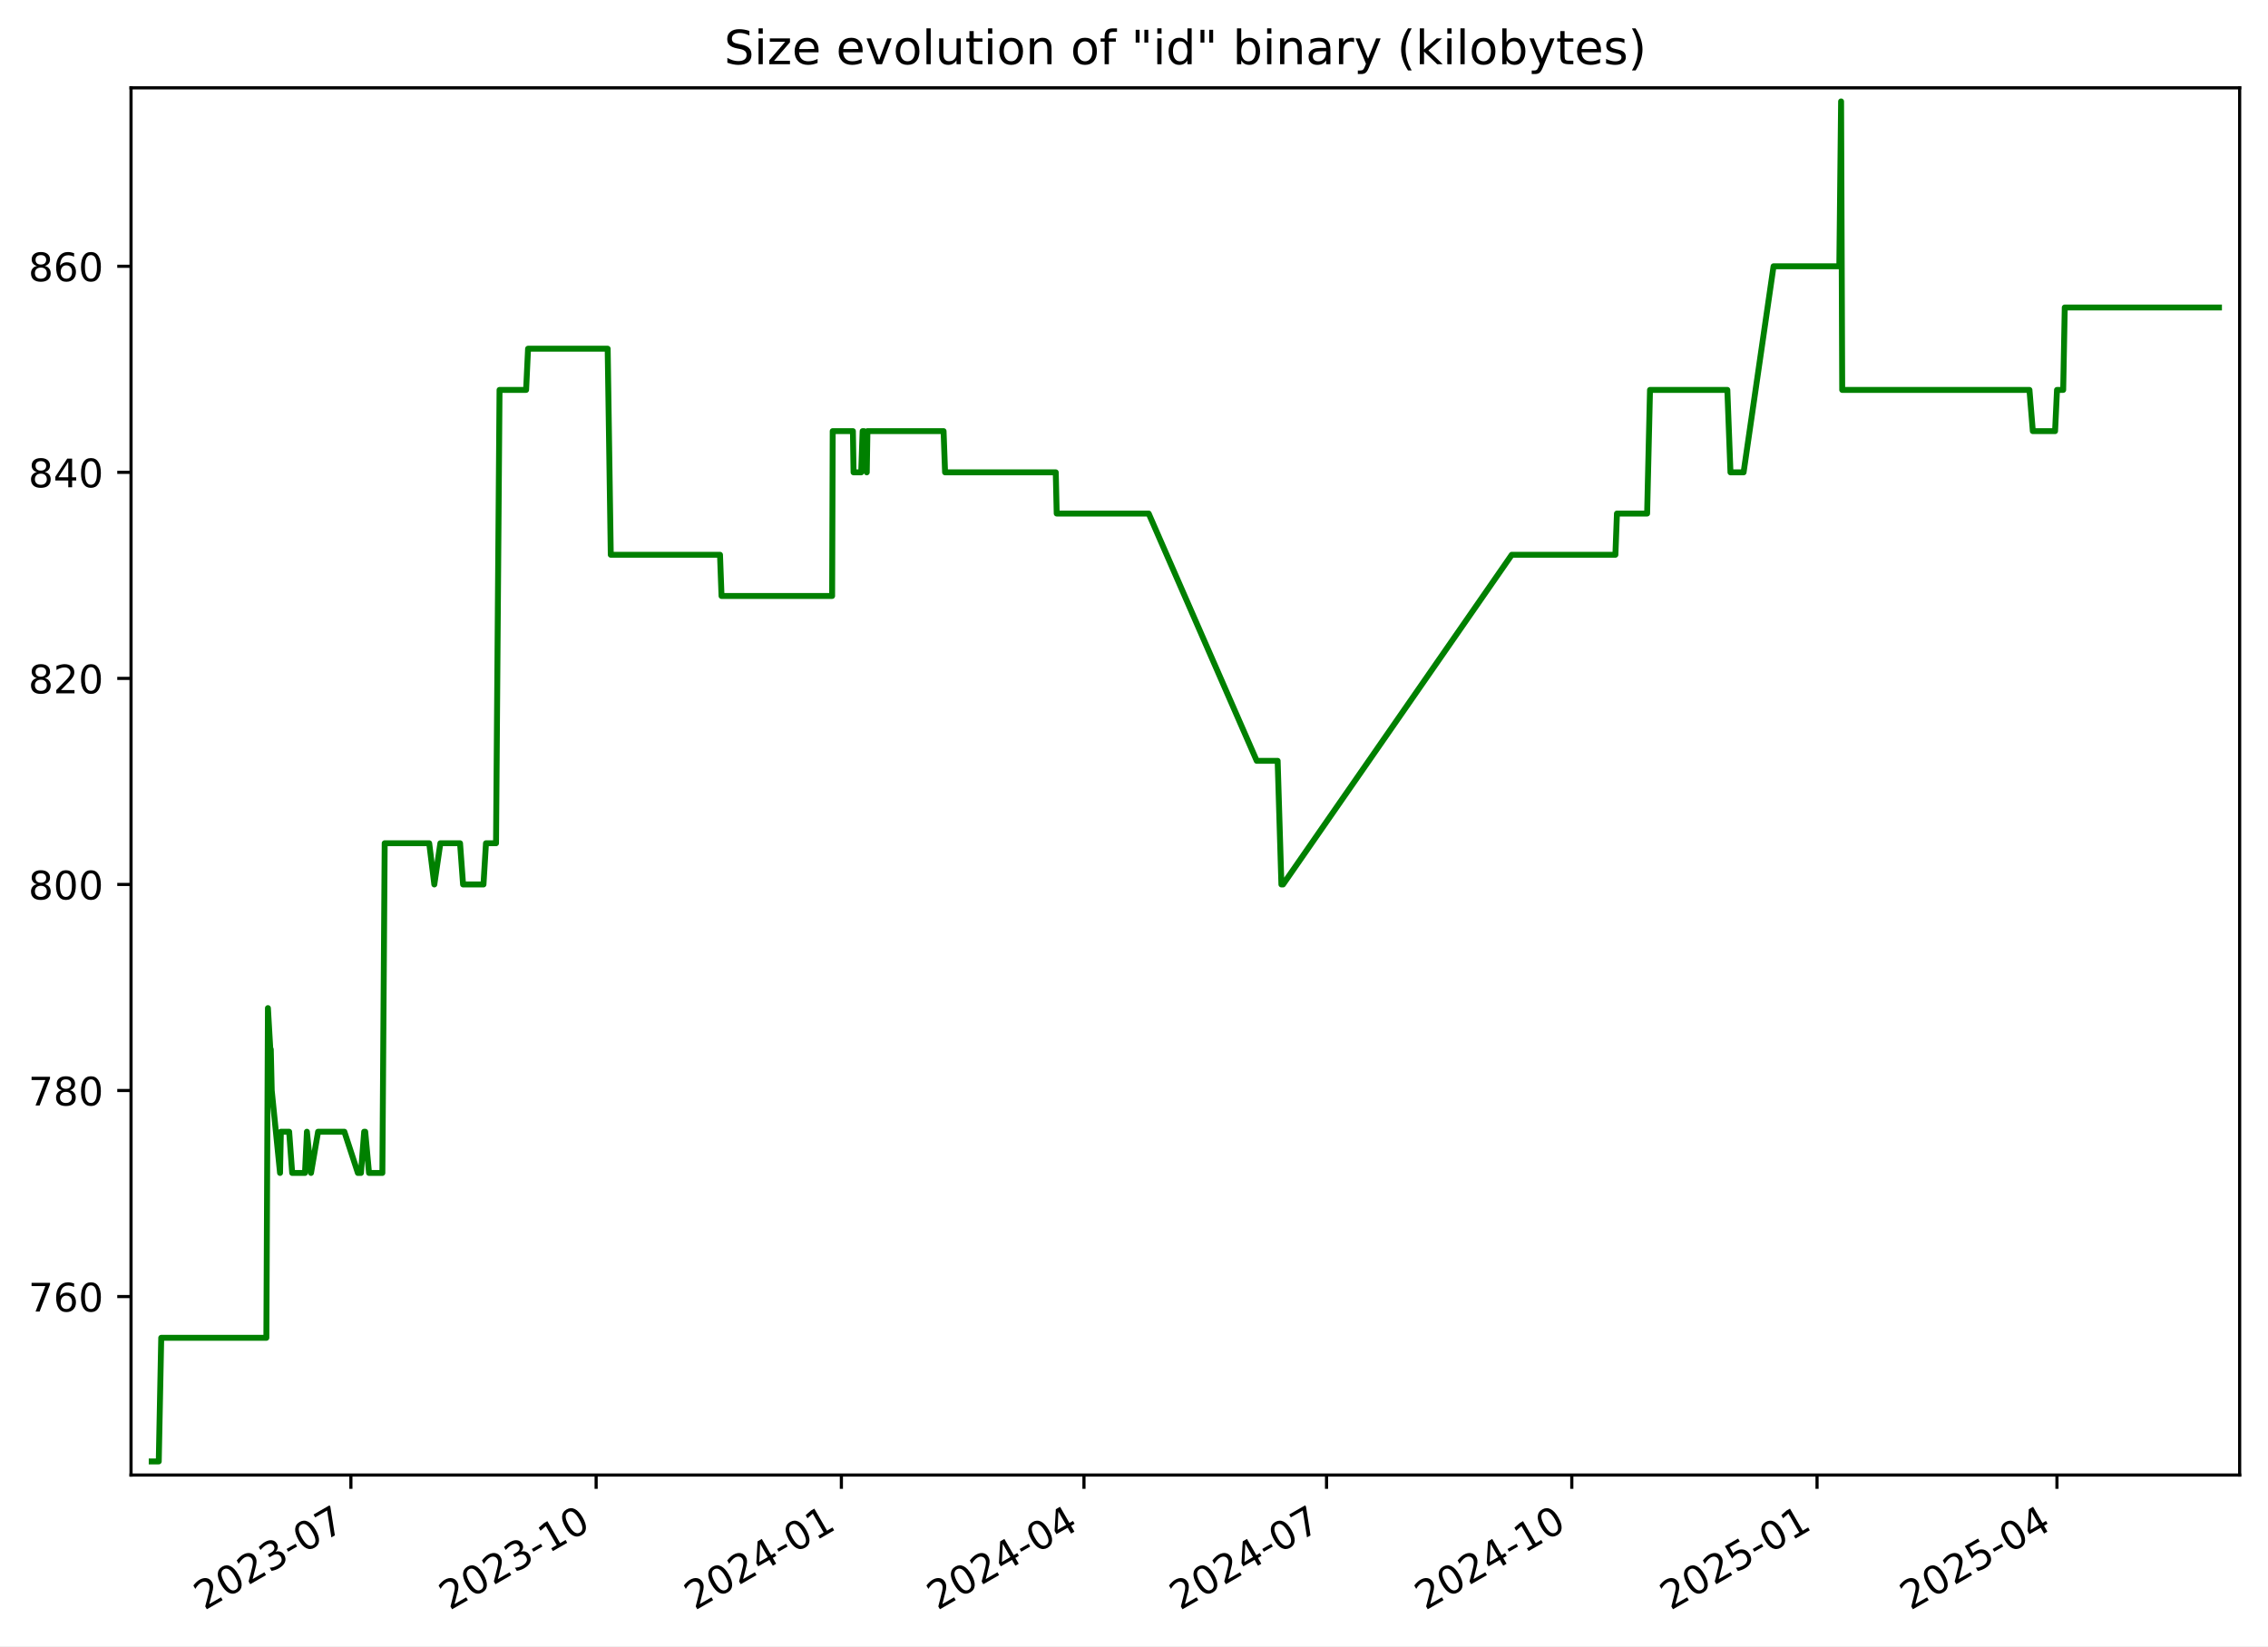
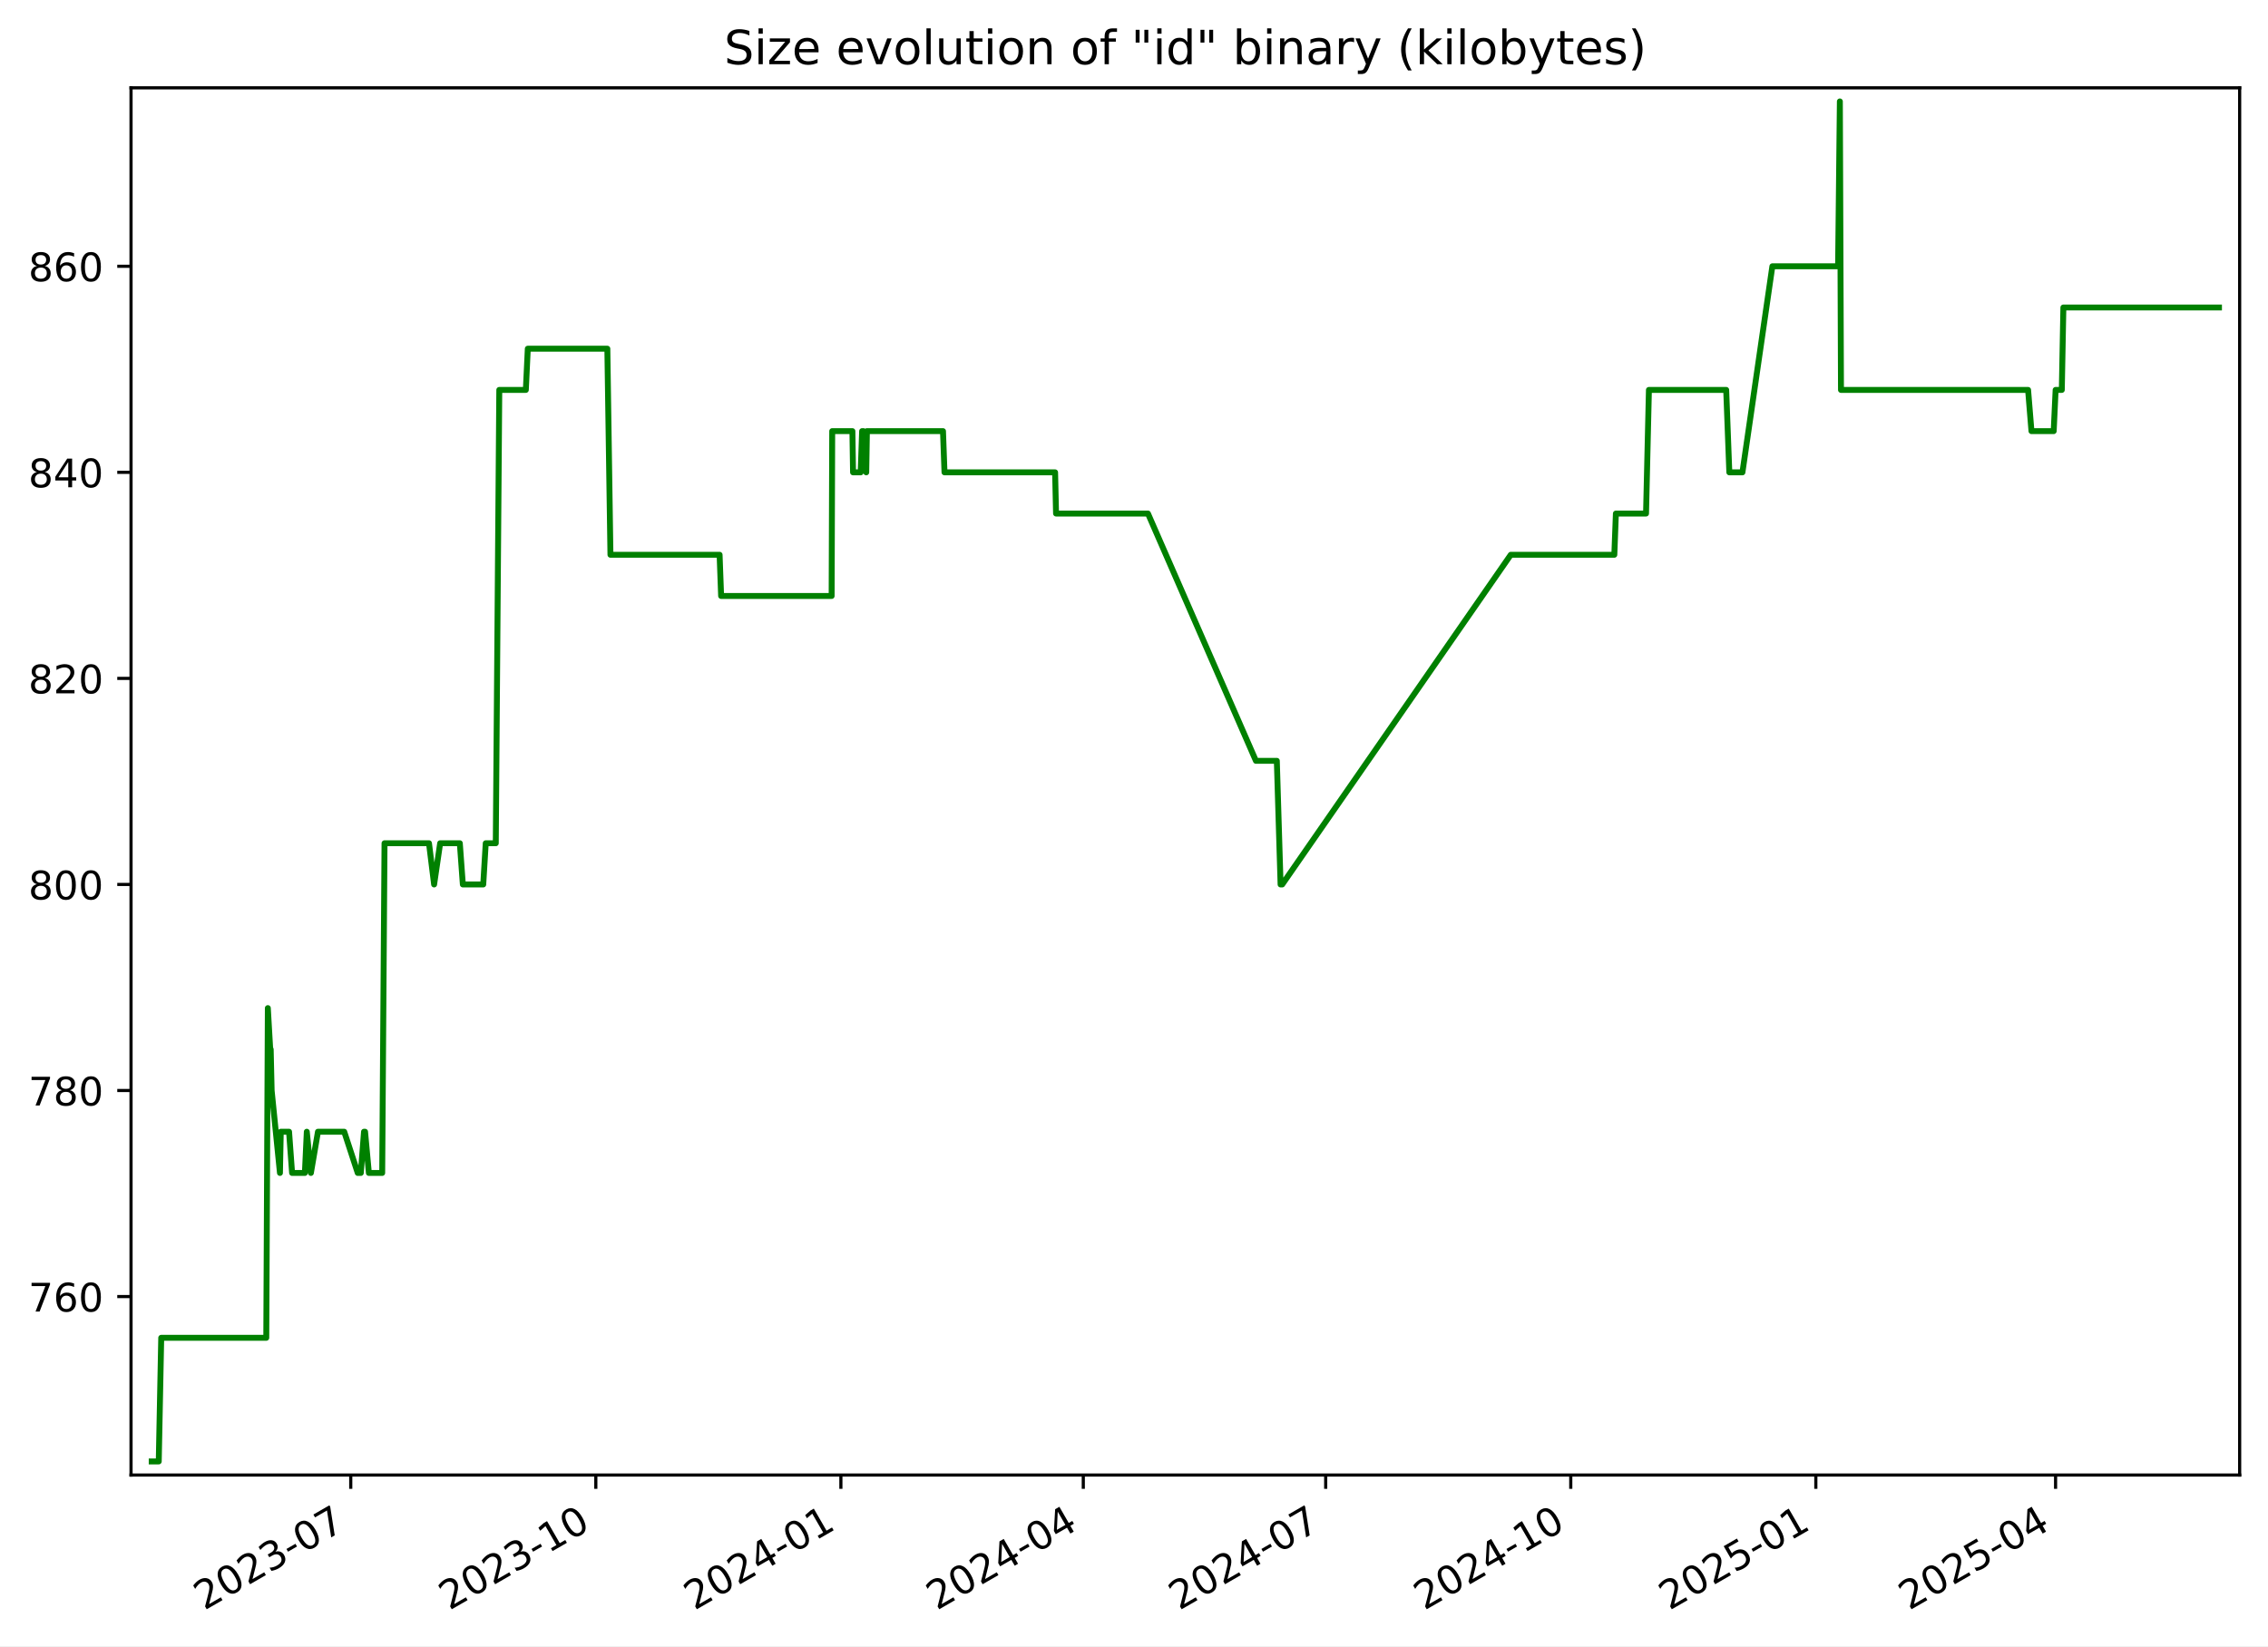
<svg xmlns="http://www.w3.org/2000/svg" xmlns:xlink="http://www.w3.org/1999/xlink" width="576.168pt" height="418.303pt" viewBox="0 0 576.168 418.303" version="1.1">
  <defs>
    <style type="text/css">*{stroke-linejoin: round; stroke-linecap: butt}</style>
  </defs>
  <g id="figure_1">
    <g id="patch_1">
      <path d="M -0 418.303  L 576.168 418.303  L 576.168 0  L -0 0  z " style="fill: #ffffff" />
    </g>
    <g id="axes_1">
      <g id="patch_2">
        <path d="M 33.288 374.83  L 568.967 374.83  L 568.967 22.318  L 33.288 22.318  z " style="fill: #ffffff" />
      </g>
      <g id="matplotlib.axis_1">
        <g id="xtick_1">
          <g id="line2d_1">
            <defs>
-               <path id="me260cd2e1e" d="M 0 0  L 0 3.5  " style="stroke: #000000; stroke-width: 0.8" />
+               <path id="me066933e18" d="M 0 0  L 0 3.5  " style="stroke: #000000; stroke-width: 0.8" />
            </defs>
            <g>
-               <use xlink:href="#me260cd2e1e" x="89.141" y="374.83" style="stroke: #000000; stroke-width: 0.8" />
+               <use xlink:href="#me066933e18" x="89.104" y="374.83" style="stroke: #000000; stroke-width: 0.8" />
            </g>
          </g>
          <g id="text_1">
-             <g transform="translate(51.91588 409.302) rotate(-30) scale(0.1 -0.1)">
+             <g transform="translate(51.87913 409.302) rotate(-30) scale(0.1 -0.1)">
              <defs>
                <path id="DejaVuSans-32" d="M 1228 531  L 3431 531  L 3431 0  L 469 0  L 469 531  Q 828 903 1448 1529  Q 2069 2156 2228 2338  Q 2531 2678 2651 2914  Q 2772 3150 2772 3378  Q 2772 3750 2511 3984  Q 2250 4219 1831 4219  Q 1534 4219 1204 4116  Q 875 4013 500 3803  L 500 4441  Q 881 4594 1212 4672  Q 1544 4750 1819 4750  Q 2544 4750 2975 4387  Q 3406 4025 3406 3419  Q 3406 3131 3298 2873  Q 3191 2616 2906 2266  Q 2828 2175 2409 1742  Q 1991 1309 1228 531  z " transform="scale(0.015625)" />
                <path id="DejaVuSans-30" d="M 2034 4250  Q 1547 4250 1301 3770  Q 1056 3291 1056 2328  Q 1056 1369 1301 889  Q 1547 409 2034 409  Q 2525 409 2770 889  Q 3016 1369 3016 2328  Q 3016 3291 2770 3770  Q 2525 4250 2034 4250  z M 2034 4750  Q 2819 4750 3233 4129  Q 3647 3509 3647 2328  Q 3647 1150 3233 529  Q 2819 -91 2034 -91  Q 1250 -91 836 529  Q 422 1150 422 2328  Q 422 3509 836 4129  Q 1250 4750 2034 4750  z " transform="scale(0.015625)" />
                <path id="DejaVuSans-33" d="M 2597 2516  Q 3050 2419 3304 2112  Q 3559 1806 3559 1356  Q 3559 666 3084 287  Q 2609 -91 1734 -91  Q 1441 -91 1130 -33  Q 819 25 488 141  L 488 750  Q 750 597 1062 519  Q 1375 441 1716 441  Q 2309 441 2620 675  Q 2931 909 2931 1356  Q 2931 1769 2642 2001  Q 2353 2234 1838 2234  L 1294 2234  L 1294 2753  L 1863 2753  Q 2328 2753 2575 2939  Q 2822 3125 2822 3475  Q 2822 3834 2567 4026  Q 2313 4219 1838 4219  Q 1578 4219 1281 4162  Q 984 4106 628 3988  L 628 4550  Q 988 4650 1302 4700  Q 1616 4750 1894 4750  Q 2613 4750 3031 4423  Q 3450 4097 3450 3541  Q 3450 3153 3228 2886  Q 3006 2619 2597 2516  z " transform="scale(0.015625)" />
                <path id="DejaVuSans-2d" d="M 313 2009  L 1997 2009  L 1997 1497  L 313 1497  L 313 2009  z " transform="scale(0.015625)" />
                <path id="DejaVuSans-37" d="M 525 4666  L 3525 4666  L 3525 4397  L 1831 0  L 1172 0  L 2766 4134  L 525 4134  L 525 4666  z " transform="scale(0.015625)" />
              </defs>
              <use xlink:href="#DejaVuSans-32" />
              <use xlink:href="#DejaVuSans-30" x="63.623" />
              <use xlink:href="#DejaVuSans-32" x="127.246" />
              <use xlink:href="#DejaVuSans-33" x="190.869" />
              <use xlink:href="#DejaVuSans-2d" x="254.492" />
              <use xlink:href="#DejaVuSans-30" x="290.576" />
              <use xlink:href="#DejaVuSans-37" x="354.199" />
            </g>
          </g>
        </g>
        <g id="xtick_2">
          <g id="line2d_2">
            <g>
-               <use xlink:href="#me260cd2e1e" x="151.444" y="374.83" style="stroke: #000000; stroke-width: 0.8" />
+               <use xlink:href="#me066933e18" x="151.362" y="374.83" style="stroke: #000000; stroke-width: 0.8" />
            </g>
          </g>
          <g id="text_2">
-             <g transform="translate(114.2191 409.302) rotate(-30) scale(0.1 -0.1)">
+             <g transform="translate(114.1371 409.302) rotate(-30) scale(0.1 -0.1)">
              <defs>
                <path id="DejaVuSans-31" d="M 794 531  L 1825 531  L 1825 4091  L 703 3866  L 703 4441  L 1819 4666  L 2450 4666  L 2450 531  L 3481 531  L 3481 0  L 794 0  L 794 531  z " transform="scale(0.015625)" />
              </defs>
              <use xlink:href="#DejaVuSans-32" />
              <use xlink:href="#DejaVuSans-30" x="63.623" />
              <use xlink:href="#DejaVuSans-32" x="127.246" />
              <use xlink:href="#DejaVuSans-33" x="190.869" />
              <use xlink:href="#DejaVuSans-2d" x="254.492" />
              <use xlink:href="#DejaVuSans-31" x="290.576" />
              <use xlink:href="#DejaVuSans-30" x="354.199" />
            </g>
          </g>
        </g>
        <g id="xtick_3">
          <g id="line2d_3">
            <g>
-               <use xlink:href="#me260cd2e1e" x="213.747" y="374.83" style="stroke: #000000; stroke-width: 0.8" />
+               <use xlink:href="#me066933e18" x="213.62" y="374.83" style="stroke: #000000; stroke-width: 0.8" />
            </g>
          </g>
          <g id="text_3">
-             <g transform="translate(176.5223 409.302) rotate(-30) scale(0.1 -0.1)">
+             <g transform="translate(176.3951 409.302) rotate(-30) scale(0.1 -0.1)">
              <defs>
                <path id="DejaVuSans-34" d="M 2419 4116  L 825 1625  L 2419 1625  L 2419 4116  z M 2253 4666  L 3047 4666  L 3047 1625  L 3713 1625  L 3713 1100  L 3047 1100  L 3047 0  L 2419 0  L 2419 1100  L 313 1100  L 313 1709  L 2253 4666  z " transform="scale(0.015625)" />
              </defs>
              <use xlink:href="#DejaVuSans-32" />
              <use xlink:href="#DejaVuSans-30" x="63.623" />
              <use xlink:href="#DejaVuSans-32" x="127.246" />
              <use xlink:href="#DejaVuSans-34" x="190.869" />
              <use xlink:href="#DejaVuSans-2d" x="254.492" />
              <use xlink:href="#DejaVuSans-30" x="290.576" />
              <use xlink:href="#DejaVuSans-31" x="354.199" />
            </g>
          </g>
        </g>
        <g id="xtick_4">
          <g id="line2d_4">
            <g>
-               <use xlink:href="#me260cd2e1e" x="275.373" y="374.83" style="stroke: #000000; stroke-width: 0.8" />
+               <use xlink:href="#me066933e18" x="275.201" y="374.83" style="stroke: #000000; stroke-width: 0.8" />
            </g>
          </g>
          <g id="text_4">
-             <g transform="translate(238.1483 409.302) rotate(-30) scale(0.1 -0.1)">
+             <g transform="translate(237.9763 409.302) rotate(-30) scale(0.1 -0.1)">
              <use xlink:href="#DejaVuSans-32" />
              <use xlink:href="#DejaVuSans-30" x="63.623" />
              <use xlink:href="#DejaVuSans-32" x="127.246" />
              <use xlink:href="#DejaVuSans-34" x="190.869" />
              <use xlink:href="#DejaVuSans-2d" x="254.492" />
              <use xlink:href="#DejaVuSans-30" x="290.576" />
              <use xlink:href="#DejaVuSans-34" x="354.199" />
            </g>
          </g>
        </g>
        <g id="xtick_5">
          <g id="line2d_5">
            <g>
-               <use xlink:href="#me260cd2e1e" x="336.999" y="374.83" style="stroke: #000000; stroke-width: 0.8" />
+               <use xlink:href="#me066933e18" x="336.782" y="374.83" style="stroke: #000000; stroke-width: 0.8" />
            </g>
          </g>
          <g id="text_5">
-             <g transform="translate(299.7743 409.302) rotate(-30) scale(0.1 -0.1)">
+             <g transform="translate(299.5576 409.302) rotate(-30) scale(0.1 -0.1)">
              <use xlink:href="#DejaVuSans-32" />
              <use xlink:href="#DejaVuSans-30" x="63.623" />
              <use xlink:href="#DejaVuSans-32" x="127.246" />
              <use xlink:href="#DejaVuSans-34" x="190.869" />
              <use xlink:href="#DejaVuSans-2d" x="254.492" />
              <use xlink:href="#DejaVuSans-30" x="290.576" />
              <use xlink:href="#DejaVuSans-37" x="354.199" />
            </g>
          </g>
        </g>
        <g id="xtick_6">
          <g id="line2d_6">
            <g>
-               <use xlink:href="#me260cd2e1e" x="399.302" y="374.83" style="stroke: #000000; stroke-width: 0.8" />
+               <use xlink:href="#me066933e18" x="399.04" y="374.83" style="stroke: #000000; stroke-width: 0.8" />
            </g>
          </g>
          <g id="text_6">
-             <g transform="translate(362.0775 409.302) rotate(-30) scale(0.1 -0.1)">
+             <g transform="translate(361.8155 409.302) rotate(-30) scale(0.1 -0.1)">
              <use xlink:href="#DejaVuSans-32" />
              <use xlink:href="#DejaVuSans-30" x="63.623" />
              <use xlink:href="#DejaVuSans-32" x="127.246" />
              <use xlink:href="#DejaVuSans-34" x="190.869" />
              <use xlink:href="#DejaVuSans-2d" x="254.492" />
              <use xlink:href="#DejaVuSans-31" x="290.576" />
              <use xlink:href="#DejaVuSans-30" x="354.199" />
            </g>
          </g>
        </g>
        <g id="xtick_7">
          <g id="line2d_7">
            <g>
-               <use xlink:href="#me260cd2e1e" x="461.606" y="374.83" style="stroke: #000000; stroke-width: 0.8" />
+               <use xlink:href="#me066933e18" x="461.298" y="374.83" style="stroke: #000000; stroke-width: 0.8" />
            </g>
          </g>
          <g id="text_7">
-             <g transform="translate(424.3807 409.302) rotate(-30) scale(0.1 -0.1)">
+             <g transform="translate(424.0735 409.302) rotate(-30) scale(0.1 -0.1)">
              <defs>
                <path id="DejaVuSans-35" d="M 691 4666  L 3169 4666  L 3169 4134  L 1269 4134  L 1269 2991  Q 1406 3038 1543 3061  Q 1681 3084 1819 3084  Q 2600 3084 3056 2656  Q 3513 2228 3513 1497  Q 3513 744 3044 326  Q 2575 -91 1722 -91  Q 1428 -91 1123 -41  Q 819 9 494 109  L 494 744  Q 775 591 1075 516  Q 1375 441 1709 441  Q 2250 441 2565 725  Q 2881 1009 2881 1497  Q 2881 1984 2565 2268  Q 2250 2553 1709 2553  Q 1456 2553 1204 2497  Q 953 2441 691 2322  L 691 4666  z " transform="scale(0.015625)" />
              </defs>
              <use xlink:href="#DejaVuSans-32" />
              <use xlink:href="#DejaVuSans-30" x="63.623" />
              <use xlink:href="#DejaVuSans-32" x="127.246" />
              <use xlink:href="#DejaVuSans-35" x="190.869" />
              <use xlink:href="#DejaVuSans-2d" x="254.492" />
              <use xlink:href="#DejaVuSans-30" x="290.576" />
              <use xlink:href="#DejaVuSans-31" x="354.199" />
            </g>
          </g>
        </g>
        <g id="xtick_8">
          <g id="line2d_8">
            <g>
-               <use xlink:href="#me260cd2e1e" x="522.554" y="374.83" style="stroke: #000000; stroke-width: 0.8" />
+               <use xlink:href="#me066933e18" x="522.203" y="374.83" style="stroke: #000000; stroke-width: 0.8" />
            </g>
          </g>
          <g id="text_8">
-             <g transform="translate(485.3295 409.302) rotate(-30) scale(0.1 -0.1)">
+             <g transform="translate(484.978 409.302) rotate(-30) scale(0.1 -0.1)">
              <use xlink:href="#DejaVuSans-32" />
              <use xlink:href="#DejaVuSans-30" x="63.623" />
              <use xlink:href="#DejaVuSans-32" x="127.246" />
              <use xlink:href="#DejaVuSans-35" x="190.869" />
              <use xlink:href="#DejaVuSans-2d" x="254.492" />
              <use xlink:href="#DejaVuSans-30" x="290.576" />
              <use xlink:href="#DejaVuSans-34" x="354.199" />
            </g>
          </g>
        </g>
      </g>
      <g id="matplotlib.axis_2">
        <g id="ytick_1">
          <g id="line2d_9">
            <defs>
-               <path id="m9ce36ecc52" d="M 0 0  L -3.5 0  " style="stroke: #000000; stroke-width: 0.8" />
+               <path id="mc339bed8b2" d="M 0 0  L -3.5 0  " style="stroke: #000000; stroke-width: 0.8" />
            </defs>
            <g>
-               <use xlink:href="#m9ce36ecc52" x="33.288" y="329.483" style="stroke: #000000; stroke-width: 0.8" />
+               <use xlink:href="#mc339bed8b2" x="33.288" y="329.483" style="stroke: #000000; stroke-width: 0.8" />
            </g>
          </g>
          <g id="text_9">
            <g transform="translate(7.2 333.2824) scale(0.1 -0.1)">
              <defs>
                <path id="DejaVuSans-36" d="M 2113 2584  Q 1688 2584 1439 2293  Q 1191 2003 1191 1497  Q 1191 994 1439 701  Q 1688 409 2113 409  Q 2538 409 2786 701  Q 3034 994 3034 1497  Q 3034 2003 2786 2293  Q 2538 2584 2113 2584  z M 3366 4563  L 3366 3988  Q 3128 4100 2886 4159  Q 2644 4219 2406 4219  Q 1781 4219 1451 3797  Q 1122 3375 1075 2522  Q 1259 2794 1537 2939  Q 1816 3084 2150 3084  Q 2853 3084 3261 2657  Q 3669 2231 3669 1497  Q 3669 778 3244 343  Q 2819 -91 2113 -91  Q 1303 -91 875 529  Q 447 1150 447 2328  Q 447 3434 972 4092  Q 1497 4750 2381 4750  Q 2619 4750 2861 4703  Q 3103 4656 3366 4563  z " transform="scale(0.015625)" />
              </defs>
              <use xlink:href="#DejaVuSans-37" />
              <use xlink:href="#DejaVuSans-36" x="63.623" />
              <use xlink:href="#DejaVuSans-30" x="127.246" />
            </g>
          </g>
        </g>
        <g id="ytick_2">
          <g id="line2d_10">
            <g>
-               <use xlink:href="#m9ce36ecc52" x="33.288" y="277.12" style="stroke: #000000; stroke-width: 0.8" />
+               <use xlink:href="#mc339bed8b2" x="33.288" y="277.12" style="stroke: #000000; stroke-width: 0.8" />
            </g>
          </g>
          <g id="text_10">
            <g transform="translate(7.2 280.9188) scale(0.1 -0.1)">
              <defs>
                <path id="DejaVuSans-38" d="M 2034 2216  Q 1584 2216 1326 1975  Q 1069 1734 1069 1313  Q 1069 891 1326 650  Q 1584 409 2034 409  Q 2484 409 2743 651  Q 3003 894 3003 1313  Q 3003 1734 2745 1975  Q 2488 2216 2034 2216  z M 1403 2484  Q 997 2584 770 2862  Q 544 3141 544 3541  Q 544 4100 942 4425  Q 1341 4750 2034 4750  Q 2731 4750 3128 4425  Q 3525 4100 3525 3541  Q 3525 3141 3298 2862  Q 3072 2584 2669 2484  Q 3125 2378 3379 2068  Q 3634 1759 3634 1313  Q 3634 634 3220 271  Q 2806 -91 2034 -91  Q 1263 -91 848 271  Q 434 634 434 1313  Q 434 1759 690 2068  Q 947 2378 1403 2484  z M 1172 3481  Q 1172 3119 1398 2916  Q 1625 2713 2034 2713  Q 2441 2713 2670 2916  Q 2900 3119 2900 3481  Q 2900 3844 2670 4047  Q 2441 4250 2034 4250  Q 1625 4250 1398 4047  Q 1172 3844 1172 3481  z " transform="scale(0.015625)" />
              </defs>
              <use xlink:href="#DejaVuSans-37" />
              <use xlink:href="#DejaVuSans-38" x="63.623" />
              <use xlink:href="#DejaVuSans-30" x="127.246" />
            </g>
          </g>
        </g>
        <g id="ytick_3">
          <g id="line2d_11">
            <g>
-               <use xlink:href="#m9ce36ecc52" x="33.288" y="224.756" style="stroke: #000000; stroke-width: 0.8" />
+               <use xlink:href="#mc339bed8b2" x="33.288" y="224.756" style="stroke: #000000; stroke-width: 0.8" />
            </g>
          </g>
          <g id="text_11">
            <g transform="translate(7.2 228.5552) scale(0.1 -0.1)">
              <use xlink:href="#DejaVuSans-38" />
              <use xlink:href="#DejaVuSans-30" x="63.623" />
              <use xlink:href="#DejaVuSans-30" x="127.246" />
            </g>
          </g>
        </g>
        <g id="ytick_4">
          <g id="line2d_12">
            <g>
-               <use xlink:href="#m9ce36ecc52" x="33.288" y="172.392" style="stroke: #000000; stroke-width: 0.8" />
+               <use xlink:href="#mc339bed8b2" x="33.288" y="172.392" style="stroke: #000000; stroke-width: 0.8" />
            </g>
          </g>
          <g id="text_12">
            <g transform="translate(7.2 176.1915) scale(0.1 -0.1)">
              <use xlink:href="#DejaVuSans-38" />
              <use xlink:href="#DejaVuSans-32" x="63.623" />
              <use xlink:href="#DejaVuSans-30" x="127.246" />
            </g>
          </g>
        </g>
        <g id="ytick_5">
          <g id="line2d_13">
            <g>
-               <use xlink:href="#m9ce36ecc52" x="33.288" y="120.029" style="stroke: #000000; stroke-width: 0.8" />
+               <use xlink:href="#mc339bed8b2" x="33.288" y="120.029" style="stroke: #000000; stroke-width: 0.8" />
            </g>
          </g>
          <g id="text_13">
            <g transform="translate(7.2 123.8279) scale(0.1 -0.1)">
              <use xlink:href="#DejaVuSans-38" />
              <use xlink:href="#DejaVuSans-34" x="63.623" />
              <use xlink:href="#DejaVuSans-30" x="127.246" />
            </g>
          </g>
        </g>
        <g id="ytick_6">
          <g id="line2d_14">
            <g>
-               <use xlink:href="#m9ce36ecc52" x="33.288" y="67.665" style="stroke: #000000; stroke-width: 0.8" />
+               <use xlink:href="#mc339bed8b2" x="33.288" y="67.665" style="stroke: #000000; stroke-width: 0.8" />
            </g>
          </g>
          <g id="text_14">
            <g transform="translate(7.2 71.46425) scale(0.1 -0.1)">
              <use xlink:href="#DejaVuSans-38" />
              <use xlink:href="#DejaVuSans-36" x="63.623" />
              <use xlink:href="#DejaVuSans-30" x="127.246" />
            </g>
          </g>
        </g>
      </g>
      <g id="line2d_15">
-         <path d="M 38.539 371.374  L 40.332 371.374  L 40.959 339.956  L 67.668 339.956  L 68.065 256.174  L 68.67 266.647  L 68.792 266.647  L 69.032 277.12  L 71.143 298.065  L 71.351 287.592  L 73.461 287.592  L 74.228 298.065  L 77.481 298.065  L 77.969 287.592  L 79.012 298.065  L 80.805 287.592  L 87.483 287.592  L 90.916 298.065  L 91.701 298.065  L 92.515 287.592  L 92.781 287.592  L 93.748 298.065  L 97.138 298.065  L 97.728 214.283  L 109.037 214.283  L 110.335 224.756  L 111.87 214.283  L 116.872 214.283  L 117.638 224.756  L 122.825 224.756  L 123.459 214.283  L 126.014 214.283  L 126.905 99.083  L 133.654 99.083  L 134.151 88.61  L 154.376 88.61  L 155.162 140.974  L 182.913 140.974  L 183.3 151.447  L 211.397 151.447  L 211.543 109.556  L 216.674 109.556  L 216.84 120.029  L 218.78 120.029  L 219.145 109.556  L 219.489 109.556  L 220.194 120.029  L 220.366 109.556  L 239.708 109.556  L 240.088 120.029  L 268.208 120.029  L 268.448 130.501  L 291.816 130.501  L 319.264 193.338  L 324.576 193.338  L 325.53 224.756  L 325.942 224.756  L 384.055 140.974  L 410.379 140.974  L 410.773 130.501  L 418.439 130.501  L 419.172 99.083  L 438.819 99.083  L 439.614 120.029  L 442.948 120.029  L 450.555 67.665  L 467.264 67.665  L 467.715 25.774  L 468 99.083  L 515.568 99.083  L 516.424 109.556  L 522.078 109.556  L 522.566 99.083  L 524.138 99.083  L 524.537 78.138  L 563.716 78.138  L 563.716 78.138  " clip-path="url(#pb8d22b1fc7)" style="fill: none; stroke: #008000; stroke-width: 1.5; stroke-linecap: square" />
+         <path d="M 38.539 371.374  L 40.331 371.374  L 40.957 339.956  L 67.647 339.956  L 68.043 256.174  L 68.648 266.647  L 68.77 266.647  L 69.01 277.12  L 71.12 298.065  L 71.327 287.592  L 73.435 287.592  L 74.202 298.065  L 77.453 298.065  L 77.94 287.592  L 78.982 298.065  L 80.774 287.592  L 87.448 287.592  L 90.878 298.065  L 91.663 298.065  L 92.476 287.592  L 92.741 287.592  L 93.708 298.065  L 97.096 298.065  L 97.685 214.283  L 108.985 214.283  L 110.283 224.756  L 111.817 214.283  L 116.815 214.283  L 117.581 224.756  L 122.764 224.756  L 123.398 214.283  L 125.95 214.283  L 126.841 99.083  L 133.585 99.083  L 134.082 88.61  L 154.292 88.61  L 155.077 140.974  L 182.808 140.974  L 183.195 151.447  L 211.272 151.447  L 211.418 109.556  L 216.545 109.556  L 216.71 120.029  L 218.649 120.029  L 219.014 109.556  L 219.357 109.556  L 220.062 120.029  L 220.234 109.556  L 239.562 109.556  L 239.942 120.029  L 268.041 120.029  L 268.281 130.501  L 291.633 130.501  L 319.06 193.338  L 324.368 193.338  L 325.322 224.756  L 325.734 224.756  L 383.804 140.974  L 410.109 140.974  L 410.503 130.501  L 418.163 130.501  L 418.895 99.083  L 438.528 99.083  L 439.322 120.029  L 442.654 120.029  L 450.255 67.665  L 466.953 67.665  L 467.404 25.774  L 467.688 99.083  L 515.221 99.083  L 516.077 109.556  L 521.727 109.556  L 522.214 99.083  L 523.786 99.083  L 524.184 78.138  L 563.716 78.138  L 563.716 78.138  " clip-path="url(#p33d9b3be16)" style="fill: none; stroke: #008000; stroke-width: 1.5; stroke-linecap: square" />
      </g>
      <g id="patch_3">
        <path d="M 33.288 374.83  L 33.288 22.318  " style="fill: none; stroke: #000000; stroke-width: 0.8; stroke-linejoin: miter; stroke-linecap: square" />
      </g>
      <g id="patch_4">
        <path d="M 568.967 374.83  L 568.967 22.318  " style="fill: none; stroke: #000000; stroke-width: 0.8; stroke-linejoin: miter; stroke-linecap: square" />
      </g>
      <g id="patch_5">
        <path d="M 33.288 374.83  L 568.967 374.83  " style="fill: none; stroke: #000000; stroke-width: 0.8; stroke-linejoin: miter; stroke-linecap: square" />
      </g>
      <g id="patch_6">
        <path d="M 33.288 22.318  L 568.967 22.318  " style="fill: none; stroke: #000000; stroke-width: 0.8; stroke-linejoin: miter; stroke-linecap: square" />
      </g>
      <g id="text_15">
        <g transform="translate(183.9559 16.31812) scale(0.12 -0.12)">
          <defs>
            <path id="DejaVuSans-53" d="M 3425 4513  L 3425 3897  Q 3066 4069 2747 4153  Q 2428 4238 2131 4238  Q 1616 4238 1336 4038  Q 1056 3838 1056 3469  Q 1056 3159 1242 3001  Q 1428 2844 1947 2747  L 2328 2669  Q 3034 2534 3370 2195  Q 3706 1856 3706 1288  Q 3706 609 3251 259  Q 2797 -91 1919 -91  Q 1588 -91 1214 -16  Q 841 59 441 206  L 441 856  Q 825 641 1194 531  Q 1563 422 1919 422  Q 2459 422 2753 634  Q 3047 847 3047 1241  Q 3047 1584 2836 1778  Q 2625 1972 2144 2069  L 1759 2144  Q 1053 2284 737 2584  Q 422 2884 422 3419  Q 422 4038 858 4394  Q 1294 4750 2059 4750  Q 2388 4750 2728 4690  Q 3069 4631 3425 4513  z " transform="scale(0.015625)" />
            <path id="DejaVuSans-69" d="M 603 3500  L 1178 3500  L 1178 0  L 603 0  L 603 3500  z M 603 4863  L 1178 4863  L 1178 4134  L 603 4134  L 603 4863  z " transform="scale(0.015625)" />
            <path id="DejaVuSans-7a" d="M 353 3500  L 3084 3500  L 3084 2975  L 922 459  L 3084 459  L 3084 0  L 275 0  L 275 525  L 2438 3041  L 353 3041  L 353 3500  z " transform="scale(0.015625)" />
            <path id="DejaVuSans-65" d="M 3597 1894  L 3597 1613  L 953 1613  Q 991 1019 1311 708  Q 1631 397 2203 397  Q 2534 397 2845 478  Q 3156 559 3463 722  L 3463 178  Q 3153 47 2828 -22  Q 2503 -91 2169 -91  Q 1331 -91 842 396  Q 353 884 353 1716  Q 353 2575 817 3079  Q 1281 3584 2069 3584  Q 2775 3584 3186 3129  Q 3597 2675 3597 1894  z M 3022 2063  Q 3016 2534 2758 2815  Q 2500 3097 2075 3097  Q 1594 3097 1305 2825  Q 1016 2553 972 2059  L 3022 2063  z " transform="scale(0.015625)" />
            <path id="DejaVuSans-20" transform="scale(0.015625)" />
            <path id="DejaVuSans-76" d="M 191 3500  L 800 3500  L 1894 563  L 2988 3500  L 3597 3500  L 2284 0  L 1503 0  L 191 3500  z " transform="scale(0.015625)" />
            <path id="DejaVuSans-6f" d="M 1959 3097  Q 1497 3097 1228 2736  Q 959 2375 959 1747  Q 959 1119 1226 758  Q 1494 397 1959 397  Q 2419 397 2687 759  Q 2956 1122 2956 1747  Q 2956 2369 2687 2733  Q 2419 3097 1959 3097  z M 1959 3584  Q 2709 3584 3137 3096  Q 3566 2609 3566 1747  Q 3566 888 3137 398  Q 2709 -91 1959 -91  Q 1206 -91 779 398  Q 353 888 353 1747  Q 353 2609 779 3096  Q 1206 3584 1959 3584  z " transform="scale(0.015625)" />
            <path id="DejaVuSans-6c" d="M 603 4863  L 1178 4863  L 1178 0  L 603 0  L 603 4863  z " transform="scale(0.015625)" />
            <path id="DejaVuSans-75" d="M 544 1381  L 544 3500  L 1119 3500  L 1119 1403  Q 1119 906 1312 657  Q 1506 409 1894 409  Q 2359 409 2629 706  Q 2900 1003 2900 1516  L 2900 3500  L 3475 3500  L 3475 0  L 2900 0  L 2900 538  Q 2691 219 2414 64  Q 2138 -91 1772 -91  Q 1169 -91 856 284  Q 544 659 544 1381  z M 1991 3584  L 1991 3584  z " transform="scale(0.015625)" />
            <path id="DejaVuSans-74" d="M 1172 4494  L 1172 3500  L 2356 3500  L 2356 3053  L 1172 3053  L 1172 1153  Q 1172 725 1289 603  Q 1406 481 1766 481  L 2356 481  L 2356 0  L 1766 0  Q 1100 0 847 248  Q 594 497 594 1153  L 594 3053  L 172 3053  L 172 3500  L 594 3500  L 594 4494  L 1172 4494  z " transform="scale(0.015625)" />
            <path id="DejaVuSans-6e" d="M 3513 2113  L 3513 0  L 2938 0  L 2938 2094  Q 2938 2591 2744 2837  Q 2550 3084 2163 3084  Q 1697 3084 1428 2787  Q 1159 2491 1159 1978  L 1159 0  L 581 0  L 581 3500  L 1159 3500  L 1159 2956  Q 1366 3272 1645 3428  Q 1925 3584 2291 3584  Q 2894 3584 3203 3211  Q 3513 2838 3513 2113  z " transform="scale(0.015625)" />
            <path id="DejaVuSans-66" d="M 2375 4863  L 2375 4384  L 1825 4384  Q 1516 4384 1395 4259  Q 1275 4134 1275 3809  L 1275 3500  L 2222 3500  L 2222 3053  L 1275 3053  L 1275 0  L 697 0  L 697 3053  L 147 3053  L 147 3500  L 697 3500  L 697 3744  Q 697 4328 969 4595  Q 1241 4863 1831 4863  L 2375 4863  z " transform="scale(0.015625)" />
            <path id="DejaVuSans-22" d="M 1147 4666  L 1147 2931  L 616 2931  L 616 4666  L 1147 4666  z M 2328 4666  L 2328 2931  L 1797 2931  L 1797 4666  L 2328 4666  z " transform="scale(0.015625)" />
            <path id="DejaVuSans-64" d="M 2906 2969  L 2906 4863  L 3481 4863  L 3481 0  L 2906 0  L 2906 525  Q 2725 213 2448 61  Q 2172 -91 1784 -91  Q 1150 -91 751 415  Q 353 922 353 1747  Q 353 2572 751 3078  Q 1150 3584 1784 3584  Q 2172 3584 2448 3432  Q 2725 3281 2906 2969  z M 947 1747  Q 947 1113 1208 752  Q 1469 391 1925 391  Q 2381 391 2643 752  Q 2906 1113 2906 1747  Q 2906 2381 2643 2742  Q 2381 3103 1925 3103  Q 1469 3103 1208 2742  Q 947 2381 947 1747  z " transform="scale(0.015625)" />
            <path id="DejaVuSans-62" d="M 3116 1747  Q 3116 2381 2855 2742  Q 2594 3103 2138 3103  Q 1681 3103 1420 2742  Q 1159 2381 1159 1747  Q 1159 1113 1420 752  Q 1681 391 2138 391  Q 2594 391 2855 752  Q 3116 1113 3116 1747  z M 1159 2969  Q 1341 3281 1617 3432  Q 1894 3584 2278 3584  Q 2916 3584 3314 3078  Q 3713 2572 3713 1747  Q 3713 922 3314 415  Q 2916 -91 2278 -91  Q 1894 -91 1617 61  Q 1341 213 1159 525  L 1159 0  L 581 0  L 581 4863  L 1159 4863  L 1159 2969  z " transform="scale(0.015625)" />
            <path id="DejaVuSans-61" d="M 2194 1759  Q 1497 1759 1228 1600  Q 959 1441 959 1056  Q 959 750 1161 570  Q 1363 391 1709 391  Q 2188 391 2477 730  Q 2766 1069 2766 1631  L 2766 1759  L 2194 1759  z M 3341 1997  L 3341 0  L 2766 0  L 2766 531  Q 2569 213 2275 61  Q 1981 -91 1556 -91  Q 1019 -91 701 211  Q 384 513 384 1019  Q 384 1609 779 1909  Q 1175 2209 1959 2209  L 2766 2209  L 2766 2266  Q 2766 2663 2505 2880  Q 2244 3097 1772 3097  Q 1472 3097 1187 3025  Q 903 2953 641 2809  L 641 3341  Q 956 3463 1253 3523  Q 1550 3584 1831 3584  Q 2591 3584 2966 3190  Q 3341 2797 3341 1997  z " transform="scale(0.015625)" />
            <path id="DejaVuSans-72" d="M 2631 2963  Q 2534 3019 2420 3045  Q 2306 3072 2169 3072  Q 1681 3072 1420 2755  Q 1159 2438 1159 1844  L 1159 0  L 581 0  L 581 3500  L 1159 3500  L 1159 2956  Q 1341 3275 1631 3429  Q 1922 3584 2338 3584  Q 2397 3584 2469 3576  Q 2541 3569 2628 3553  L 2631 2963  z " transform="scale(0.015625)" />
            <path id="DejaVuSans-79" d="M 2059 -325  Q 1816 -950 1584 -1140  Q 1353 -1331 966 -1331  L 506 -1331  L 506 -850  L 844 -850  Q 1081 -850 1212 -737  Q 1344 -625 1503 -206  L 1606 56  L 191 3500  L 800 3500  L 1894 763  L 2988 3500  L 3597 3500  L 2059 -325  z " transform="scale(0.015625)" />
            <path id="DejaVuSans-28" d="M 1984 4856  Q 1566 4138 1362 3434  Q 1159 2731 1159 2009  Q 1159 1288 1364 580  Q 1569 -128 1984 -844  L 1484 -844  Q 1016 -109 783 600  Q 550 1309 550 2009  Q 550 2706 781 3412  Q 1013 4119 1484 4856  L 1984 4856  z " transform="scale(0.015625)" />
            <path id="DejaVuSans-6b" d="M 581 4863  L 1159 4863  L 1159 1991  L 2875 3500  L 3609 3500  L 1753 1863  L 3688 0  L 2938 0  L 1159 1709  L 1159 0  L 581 0  L 581 4863  z " transform="scale(0.015625)" />
            <path id="DejaVuSans-73" d="M 2834 3397  L 2834 2853  Q 2591 2978 2328 3040  Q 2066 3103 1784 3103  Q 1356 3103 1142 2972  Q 928 2841 928 2578  Q 928 2378 1081 2264  Q 1234 2150 1697 2047  L 1894 2003  Q 2506 1872 2764 1633  Q 3022 1394 3022 966  Q 3022 478 2636 193  Q 2250 -91 1575 -91  Q 1294 -91 989 -36  Q 684 19 347 128  L 347 722  Q 666 556 975 473  Q 1284 391 1588 391  Q 1994 391 2212 530  Q 2431 669 2431 922  Q 2431 1156 2273 1281  Q 2116 1406 1581 1522  L 1381 1569  Q 847 1681 609 1914  Q 372 2147 372 2553  Q 372 3047 722 3315  Q 1072 3584 1716 3584  Q 2034 3584 2315 3537  Q 2597 3491 2834 3397  z " transform="scale(0.015625)" />
            <path id="DejaVuSans-29" d="M 513 4856  L 1013 4856  Q 1481 4119 1714 3412  Q 1947 2706 1947 2009  Q 1947 1309 1714 600  Q 1481 -109 1013 -844  L 513 -844  Q 928 -128 1133 580  Q 1338 1288 1338 2009  Q 1338 2731 1133 3434  Q 928 4138 513 4856  z " transform="scale(0.015625)" />
          </defs>
          <use xlink:href="#DejaVuSans-53" />
          <use xlink:href="#DejaVuSans-69" x="63.477" />
          <use xlink:href="#DejaVuSans-7a" x="91.26" />
          <use xlink:href="#DejaVuSans-65" x="143.75" />
          <use xlink:href="#DejaVuSans-20" x="205.273" />
          <use xlink:href="#DejaVuSans-65" x="237.061" />
          <use xlink:href="#DejaVuSans-76" x="298.584" />
          <use xlink:href="#DejaVuSans-6f" x="357.764" />
          <use xlink:href="#DejaVuSans-6c" x="418.945" />
          <use xlink:href="#DejaVuSans-75" x="446.729" />
          <use xlink:href="#DejaVuSans-74" x="510.107" />
          <use xlink:href="#DejaVuSans-69" x="549.316" />
          <use xlink:href="#DejaVuSans-6f" x="577.1" />
          <use xlink:href="#DejaVuSans-6e" x="638.281" />
          <use xlink:href="#DejaVuSans-20" x="701.66" />
          <use xlink:href="#DejaVuSans-6f" x="733.447" />
          <use xlink:href="#DejaVuSans-66" x="794.629" />
          <use xlink:href="#DejaVuSans-20" x="829.834" />
          <use xlink:href="#DejaVuSans-22" x="861.621" />
          <use xlink:href="#DejaVuSans-69" x="907.617" />
          <use xlink:href="#DejaVuSans-64" x="935.4" />
          <use xlink:href="#DejaVuSans-22" x="998.877" />
          <use xlink:href="#DejaVuSans-20" x="1044.873" />
          <use xlink:href="#DejaVuSans-62" x="1076.66" />
          <use xlink:href="#DejaVuSans-69" x="1140.137" />
          <use xlink:href="#DejaVuSans-6e" x="1167.92" />
          <use xlink:href="#DejaVuSans-61" x="1231.299" />
          <use xlink:href="#DejaVuSans-72" x="1292.578" />
          <use xlink:href="#DejaVuSans-79" x="1333.691" />
          <use xlink:href="#DejaVuSans-20" x="1392.871" />
          <use xlink:href="#DejaVuSans-28" x="1424.658" />
          <use xlink:href="#DejaVuSans-6b" x="1463.672" />
          <use xlink:href="#DejaVuSans-69" x="1521.582" />
          <use xlink:href="#DejaVuSans-6c" x="1549.365" />
          <use xlink:href="#DejaVuSans-6f" x="1577.148" />
          <use xlink:href="#DejaVuSans-62" x="1638.33" />
          <use xlink:href="#DejaVuSans-79" x="1701.807" />
          <use xlink:href="#DejaVuSans-74" x="1760.986" />
          <use xlink:href="#DejaVuSans-65" x="1800.195" />
          <use xlink:href="#DejaVuSans-73" x="1861.719" />
          <use xlink:href="#DejaVuSans-29" x="1913.818" />
        </g>
      </g>
    </g>
  </g>
  <defs>
-     <clipPath id="pb8d22b1fc7">
+     <clipPath id="p33d9b3be16">
      <rect x="33.288" y="22.318" width="535.68" height="352.512" />
    </clipPath>
  </defs>
</svg>
